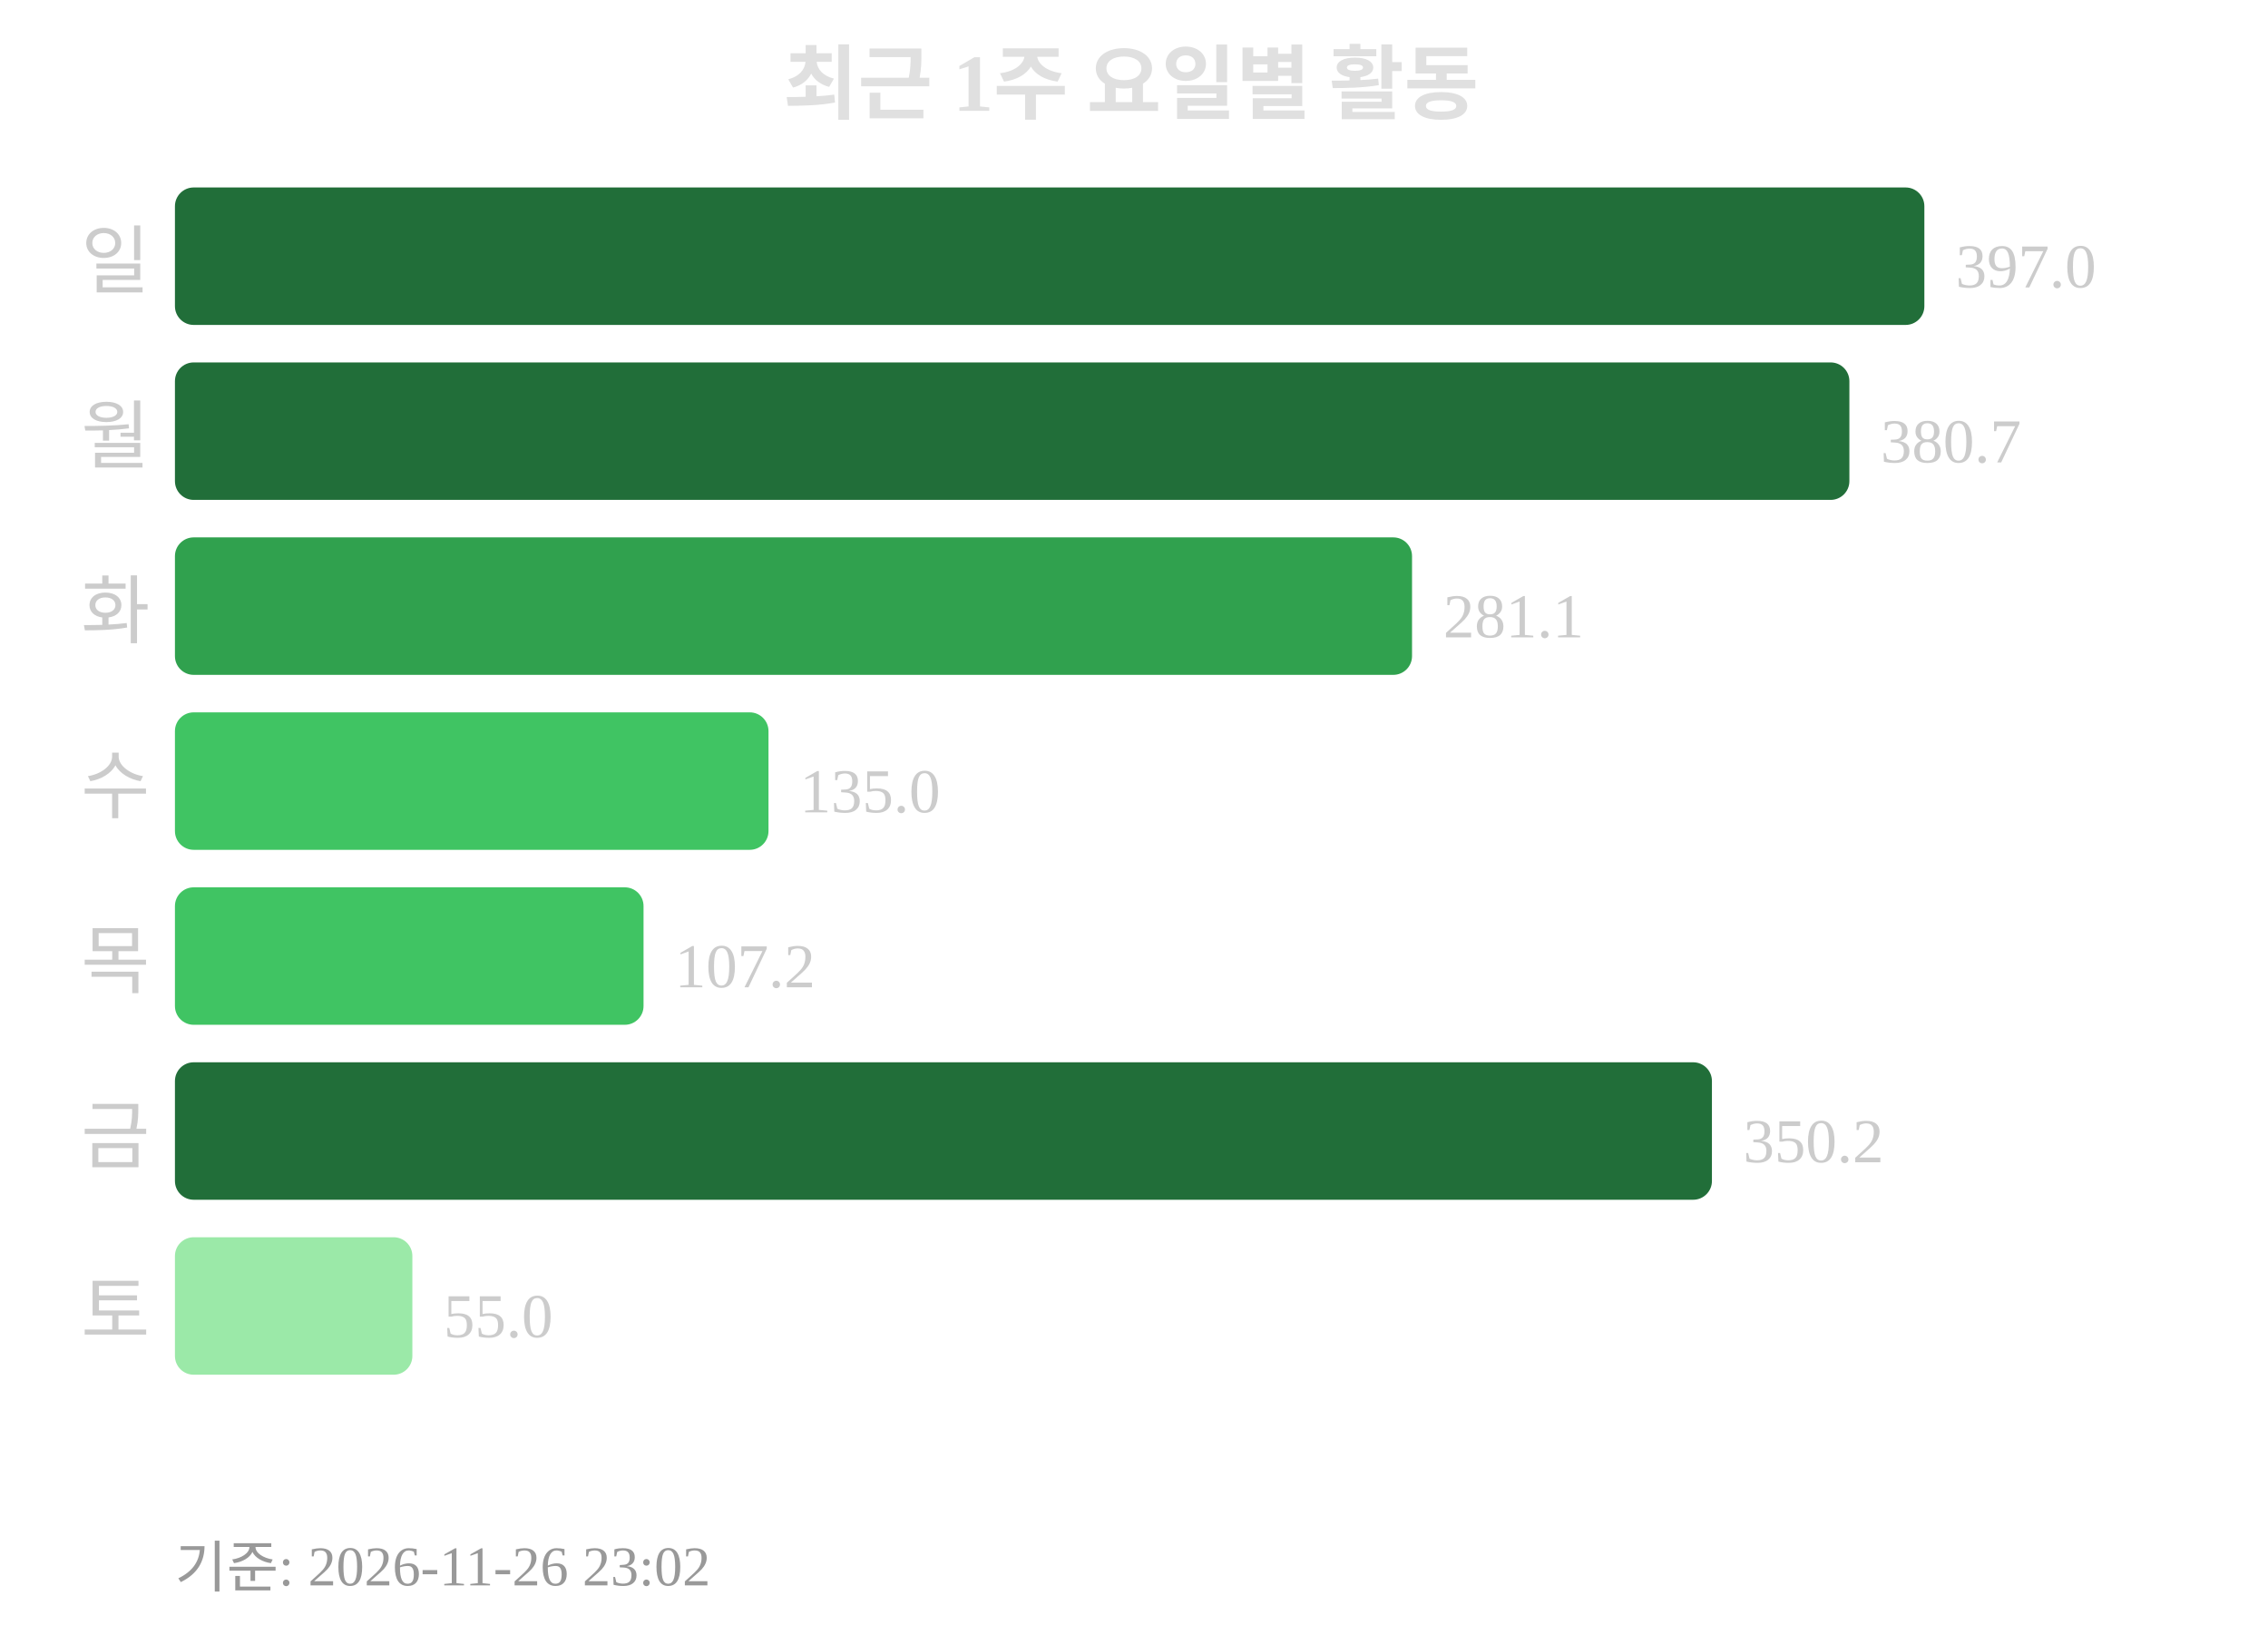
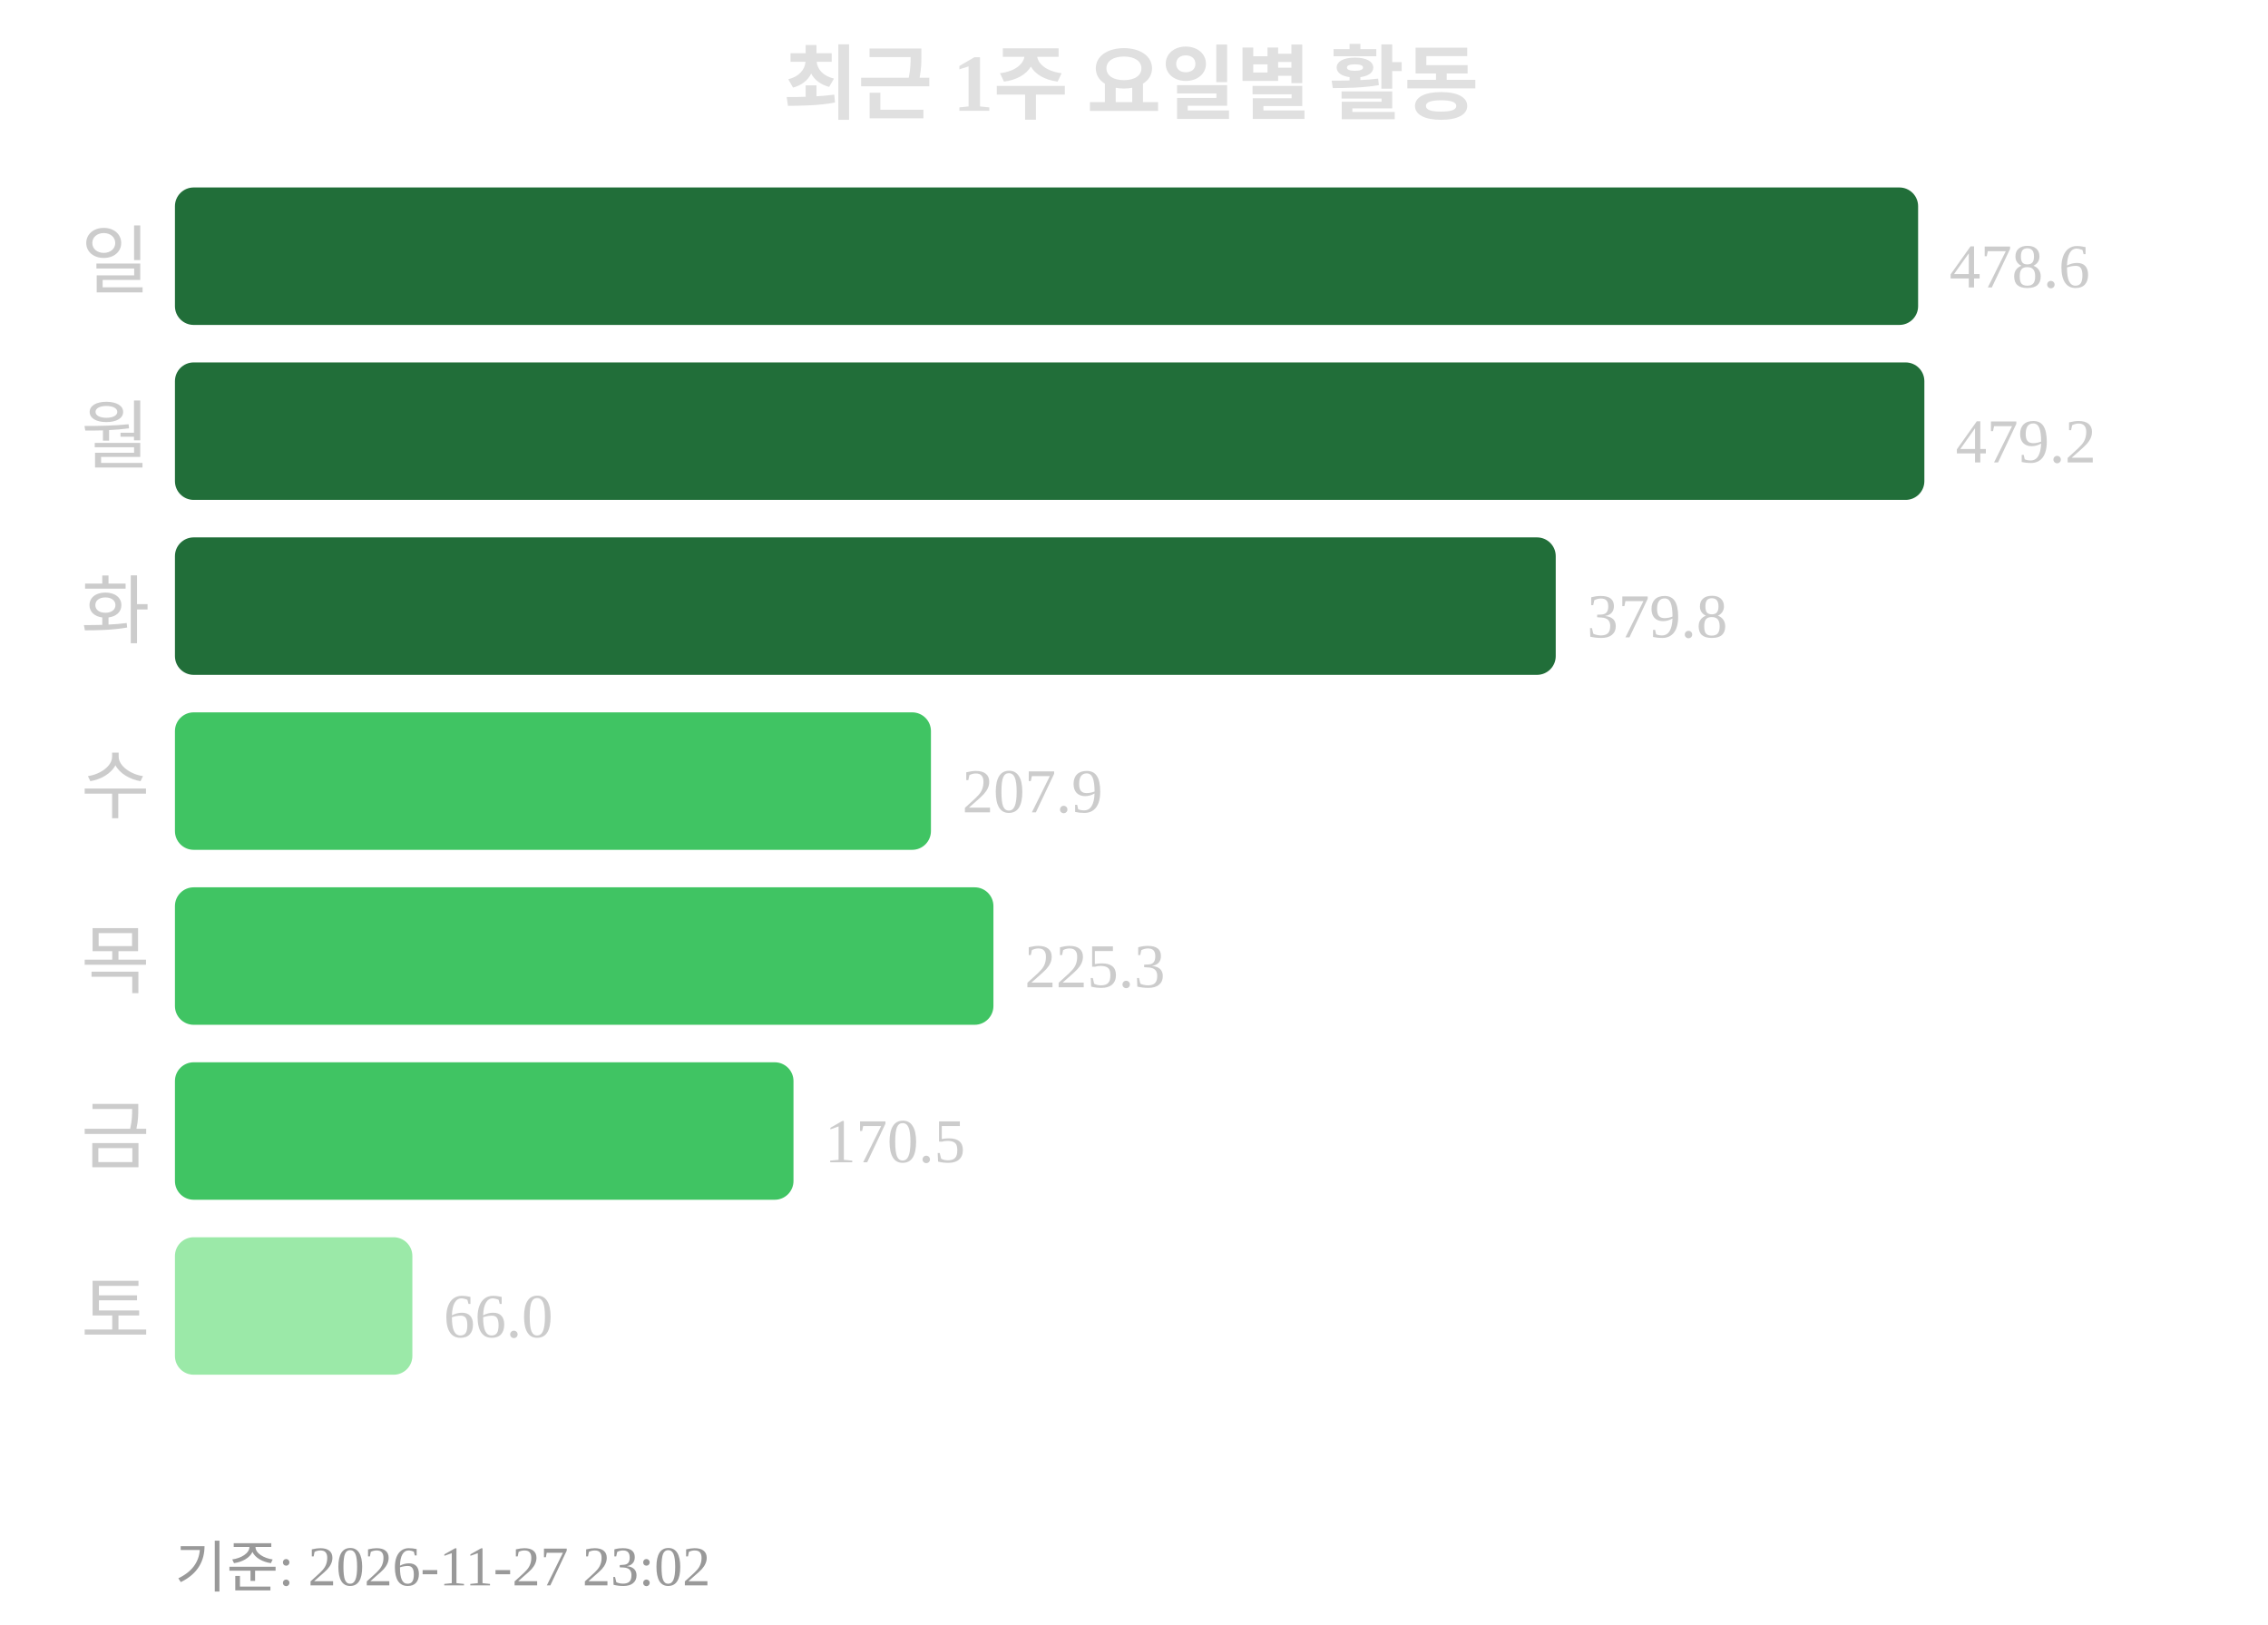
<svg xmlns="http://www.w3.org/2000/svg" width="363" height="260">
  <text x="181" y="18" text-anchor="middle" font-size="13" font-weight="bold" fill="#e0e0e0">최근 1주 요일별 활동</text>
  <text x="24" y="46" text-anchor="end" font-size="12" fill="#cccccc">일</text>
-   <rect x="28" y="30" width="280" height="22" rx="3" fill="#216e39" />
-   <text x="313" y="46" font-size="10" fill="#cccccc">397.0</text>
+   <rect x="28" y="30" width="279" height="22" rx="3" fill="#216e39" />
+   <text x="312" y="46" font-size="10" fill="#cccccc">478.6</text>
  <text x="24" y="74" text-anchor="end" font-size="12" fill="#cccccc">월</text>
-   <rect x="28" y="58" width="268" height="22" rx="3" fill="#216e39" />
-   <text x="301" y="74" font-size="10" fill="#cccccc">380.7</text>
+   <rect x="28" y="58" width="280" height="22" rx="3" fill="#216e39" />
+   <text x="313" y="74" font-size="10" fill="#cccccc">479.2</text>
  <text x="24" y="102" text-anchor="end" font-size="12" fill="#cccccc">화</text>
-   <rect x="28" y="86" width="198" height="22" rx="3" fill="#30a14e" />
-   <text x="231" y="102" font-size="10" fill="#cccccc">281.1</text>
+   <rect x="28" y="86" width="221" height="22" rx="3" fill="#216e39" />
+   <text x="254" y="102" font-size="10" fill="#cccccc">379.8</text>
  <text x="24" y="130" text-anchor="end" font-size="12" fill="#cccccc">수</text>
-   <rect x="28" y="114" width="95" height="22" rx="3" fill="#40c463" />
-   <text x="128" y="130" font-size="10" fill="#cccccc">135.0</text>
+   <rect x="28" y="114" width="121" height="22" rx="3" fill="#40c463" />
+   <text x="154" y="130" font-size="10" fill="#cccccc">207.9</text>
  <text x="24" y="158" text-anchor="end" font-size="12" fill="#cccccc">목</text>
-   <rect x="28" y="142" width="75" height="22" rx="3" fill="#40c463" />
-   <text x="108" y="158" font-size="10" fill="#cccccc">107.2</text>
+   <rect x="28" y="142" width="131" height="22" rx="3" fill="#40c463" />
+   <text x="164" y="158" font-size="10" fill="#cccccc">225.3</text>
  <text x="24" y="186" text-anchor="end" font-size="12" fill="#cccccc">금</text>
-   <rect x="28" y="170" width="246" height="22" rx="3" fill="#216e39" />
-   <text x="279" y="186" font-size="10" fill="#cccccc">350.2</text>
+   <rect x="28" y="170" width="99" height="22" rx="3" fill="#40c463" />
+   <text x="132" y="186" font-size="10" fill="#cccccc">170.5</text>
  <text x="24" y="214" text-anchor="end" font-size="12" fill="#cccccc">토</text>
  <rect x="28" y="198" width="38" height="22" rx="3" fill="#9be9a8" />
-   <text x="71" y="214" font-size="10" fill="#cccccc">55.0</text>
-   <text x="28" y="254" font-size="9" fill="#999999">기준: 2026-11-26 23:02</text>
+   <text x="71" y="214" font-size="10" fill="#cccccc">66.0</text>
+   <text x="28" y="254" font-size="9" fill="#999999">기준: 2026-11-27 23:02</text>
</svg>
